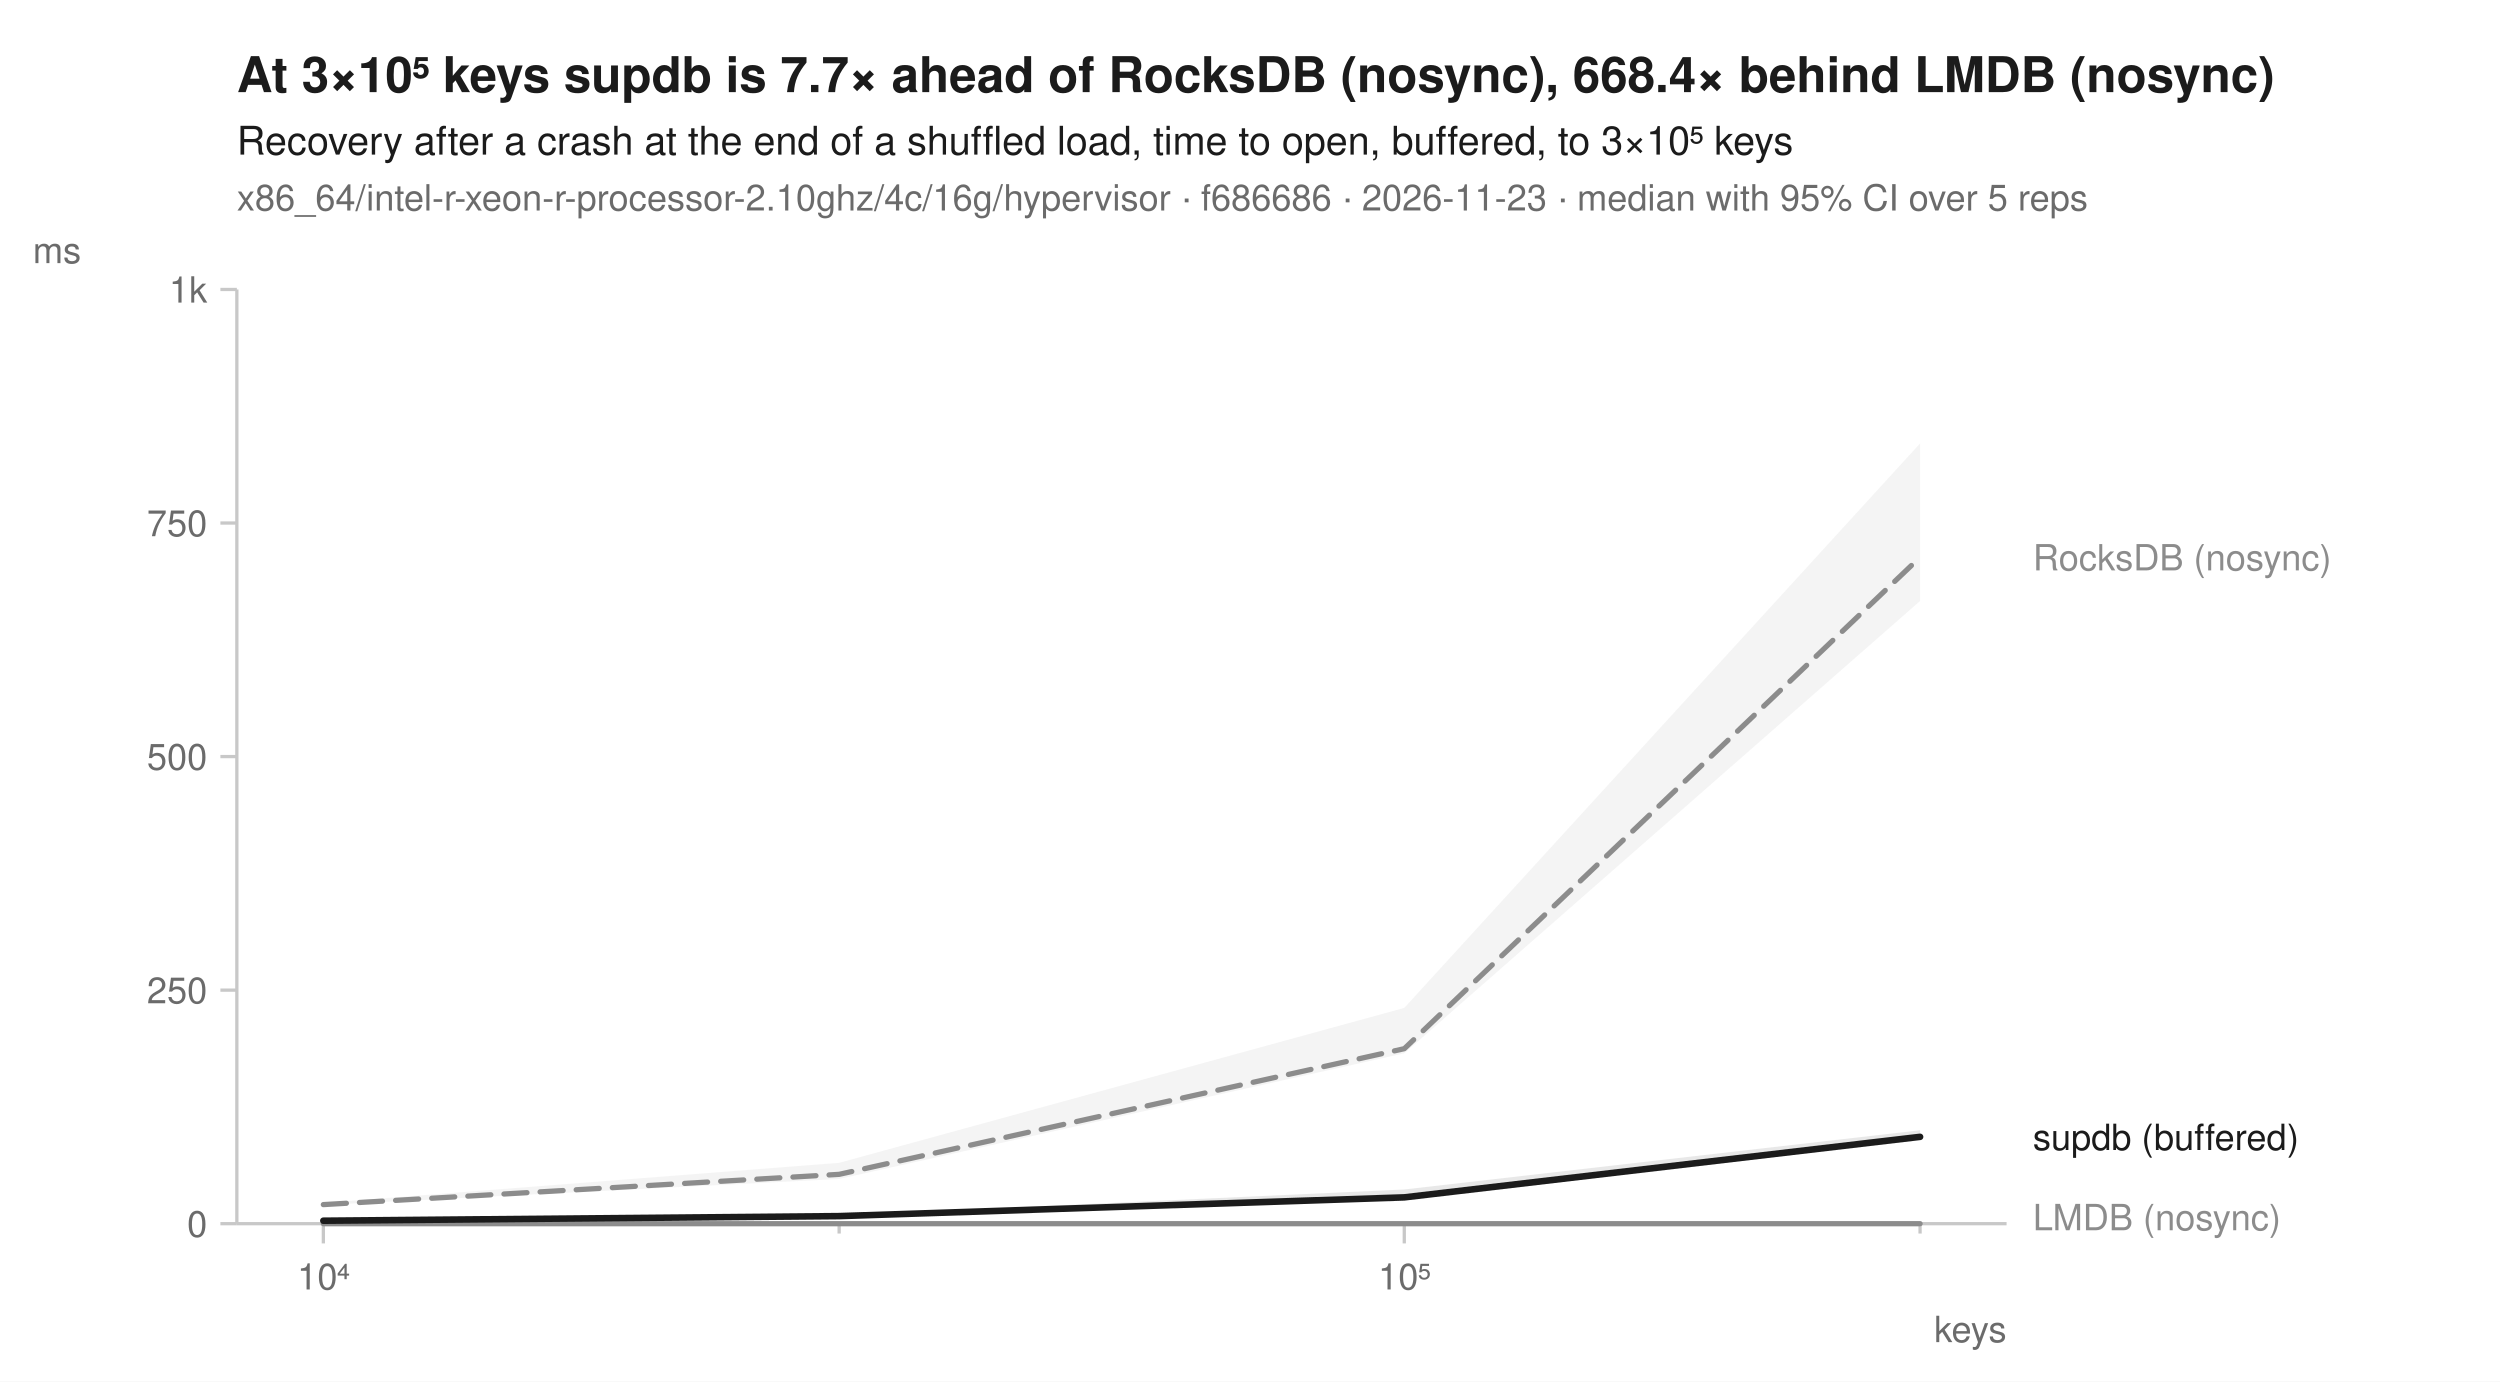
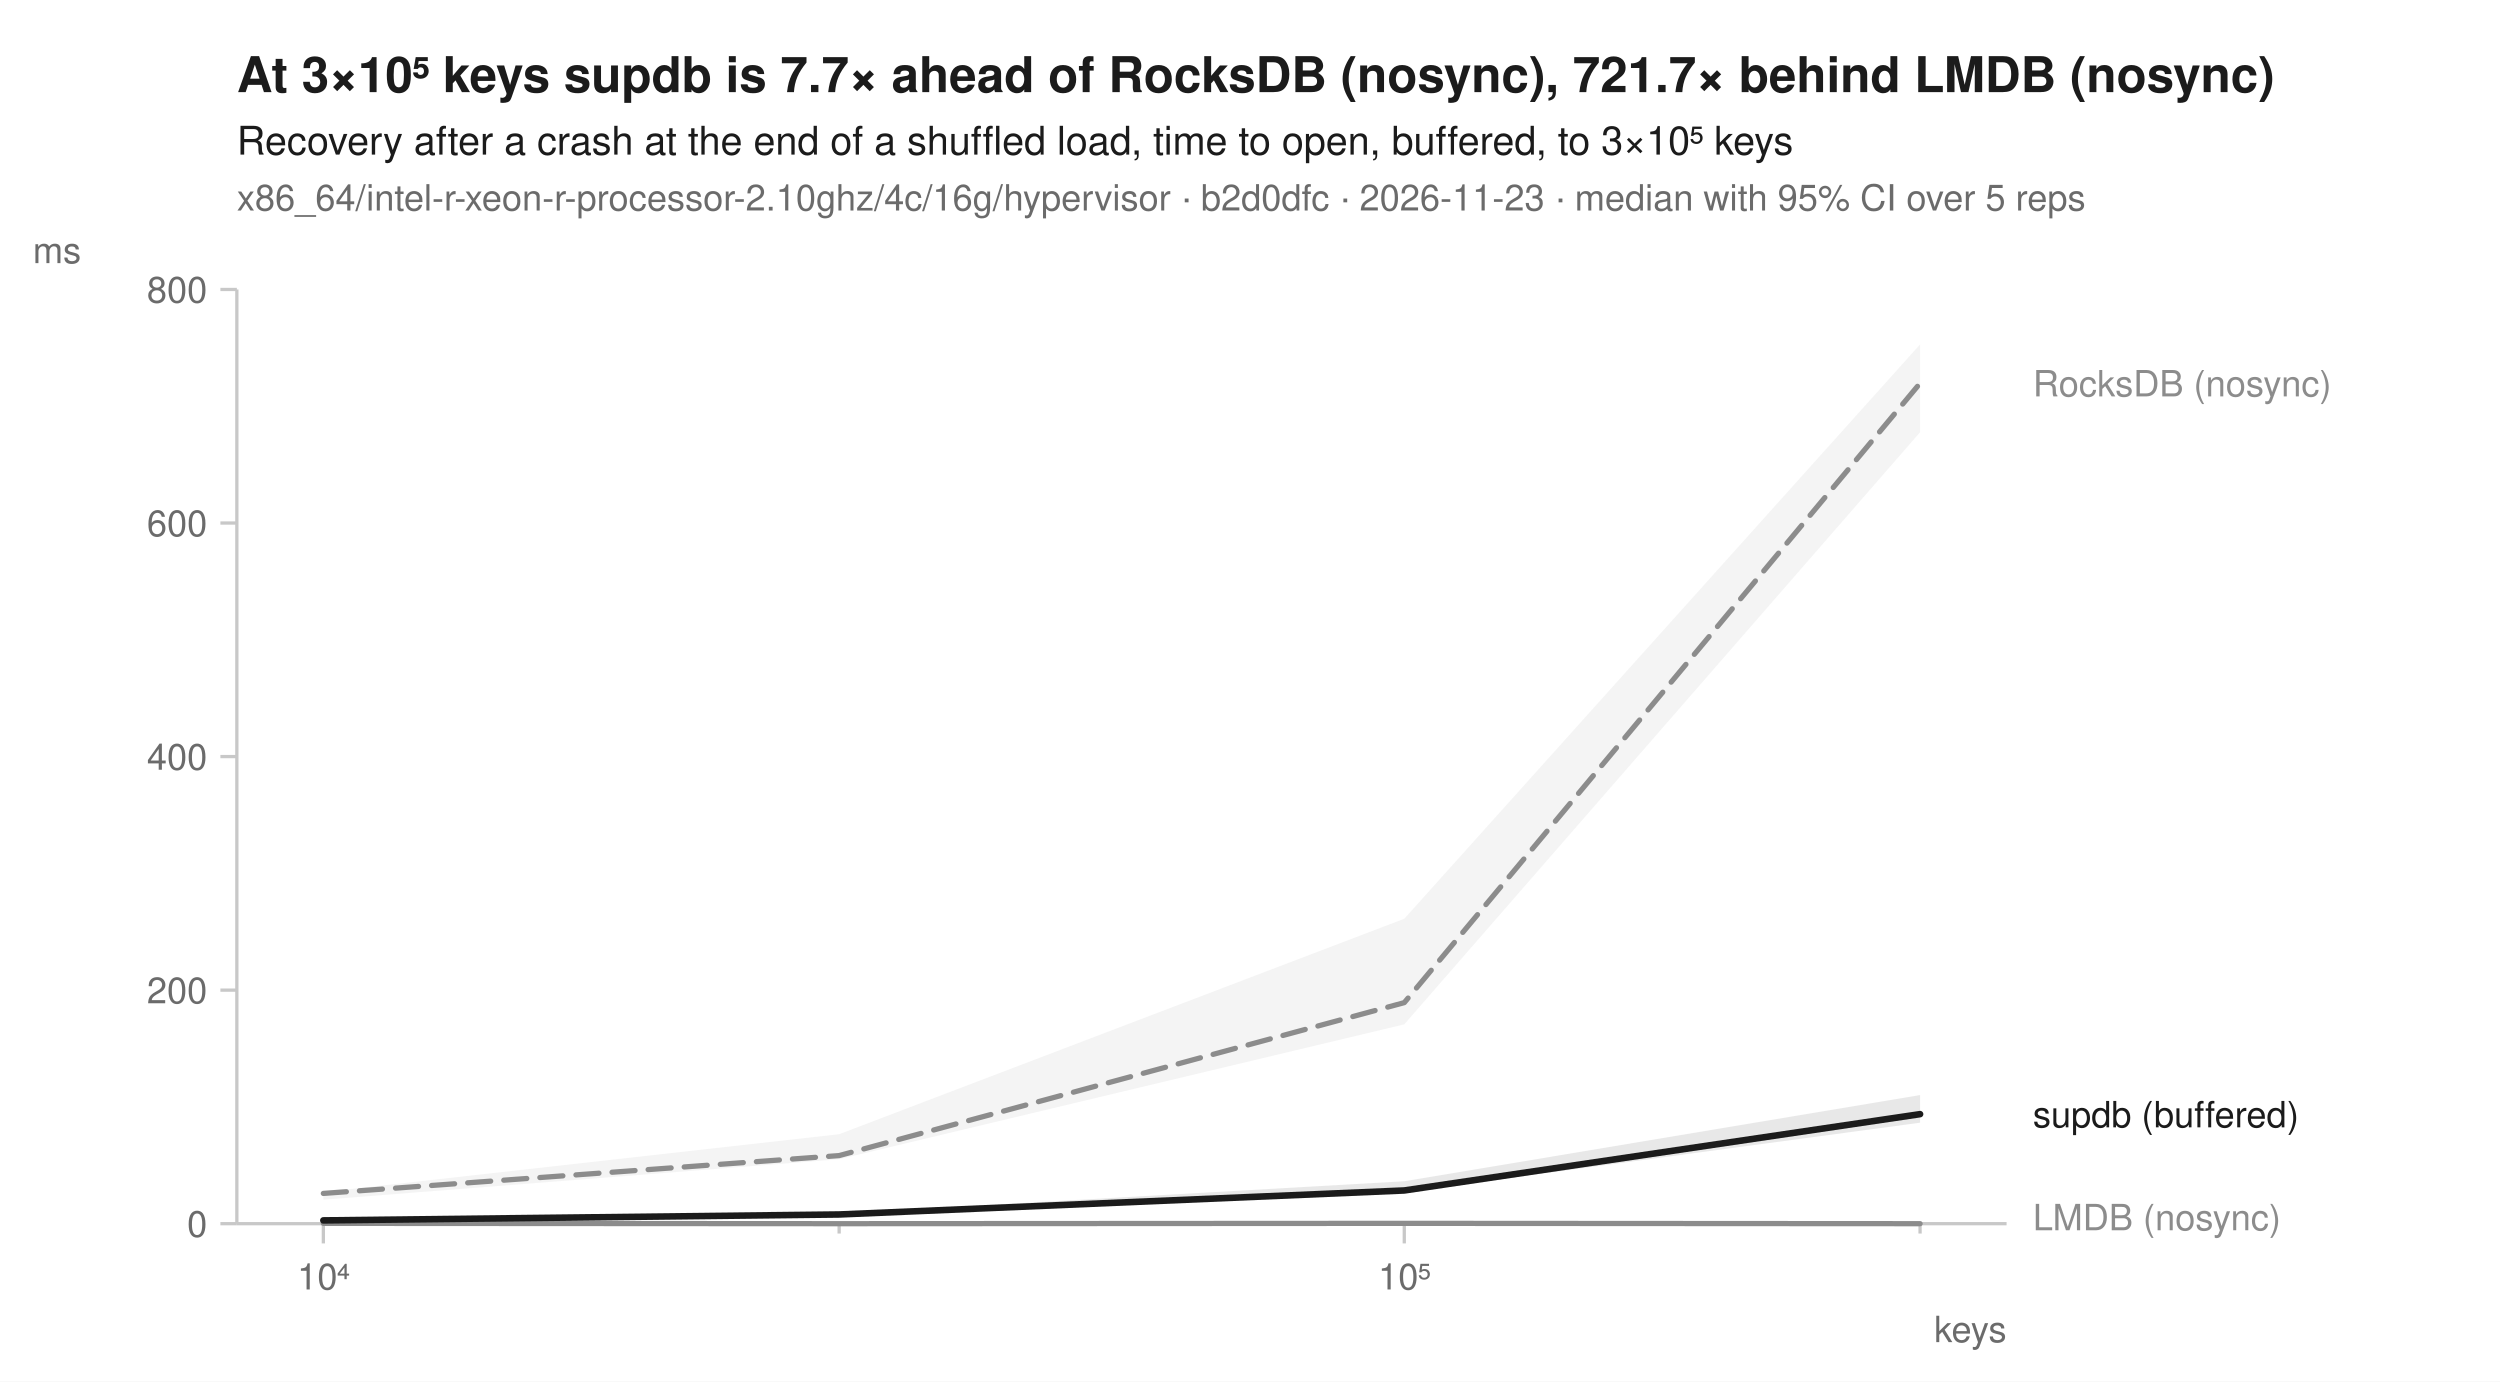
<svg xmlns="http://www.w3.org/2000/svg" width="760" height="420" viewBox="0 0 760 420" font-family="-apple-system, BlinkMacSystemFont, 'Segoe UI', Helvetica, Arial, sans-serif" fill="#1b1b1b">
  <rect width="760" height="420" fill="white" />
-   <text x="72" y="28" font-size="15" font-weight="600">At 3×10⁵ keys supdb is 7.7× ahead of RocksDB (nosync), 668.4× behind LMDB (nosync)</text>
+   <text x="72" y="28" font-size="15" font-weight="600">At 3×10⁵ keys supdb is 7.7× ahead of RocksDB (nosync), 721.7× behind LMDB (nosync)</text>
  <text x="72" y="47" font-size="12">Recovery after a crash at the end of a shuffled load, time to open, buffered, to 3×10⁵ keys</text>
-   <text x="72" y="64" font-size="11" fill="#6b6b6b">x86_64/intel-r-xeon-r-processor-2.10ghz/4c/16g/hypervisor · f686686 · 2026-11-23 · median with 95% CI over 5 reps</text>
+   <text x="72" y="64" font-size="11" fill="#6b6b6b">x86_64/intel-r-xeon-r-processor-2.10ghz/4c/16g/hypervisor · b2d0dfc · 2026-11-23 · median with 95% CI over 5 reps</text>
  <line x1="72" y1="372" x2="610" y2="372" stroke="#c8c8c8" stroke-width="1" />
  <line x1="72" y1="88" x2="72" y2="372" stroke="#c8c8c8" stroke-width="1" />
  <line x1="98.3" y1="372" x2="98.3" y2="378" stroke="#c8c8c8" stroke-width="1" />
  <text x="98.3" y="392" font-size="11" text-anchor="middle" fill="#6b6b6b">10⁴</text>
  <line x1="255.1" y1="372" x2="255.1" y2="375" stroke="#c8c8c8" stroke-width="1" />
  <line x1="426.9" y1="372" x2="426.9" y2="378" stroke="#c8c8c8" stroke-width="1" />
  <text x="426.9" y="392" font-size="11" text-anchor="middle" fill="#6b6b6b">10⁵</text>
  <line x1="583.7" y1="372" x2="583.7" y2="375" stroke="#c8c8c8" stroke-width="1" />
  <text x="610" y="408" font-size="11" text-anchor="end" fill="#6b6b6b">keys</text>
  <line x1="67" y1="372.0" x2="72" y2="372.0" stroke="#c8c8c8" stroke-width="1" />
  <text x="63" y="376.0" font-size="11" text-anchor="end" fill="#6b6b6b">0</text>
  <line x1="67" y1="301.0" x2="72" y2="301.0" stroke="#c8c8c8" stroke-width="1" />
-   <text x="63" y="305.0" font-size="11" text-anchor="end" fill="#6b6b6b">250</text>
+   <text x="63" y="305.0" font-size="11" text-anchor="end" fill="#6b6b6b">200</text>
  <line x1="67" y1="230.0" x2="72" y2="230.0" stroke="#c8c8c8" stroke-width="1" />
-   <text x="63" y="234.0" font-size="11" text-anchor="end" fill="#6b6b6b">500</text>
+   <text x="63" y="234.0" font-size="11" text-anchor="end" fill="#6b6b6b">400</text>
  <line x1="67" y1="159.0" x2="72" y2="159.0" stroke="#c8c8c8" stroke-width="1" />
-   <text x="63" y="163.0" font-size="11" text-anchor="end" fill="#6b6b6b">750</text>
+   <text x="63" y="163.0" font-size="11" text-anchor="end" fill="#6b6b6b">600</text>
  <line x1="67" y1="88.0" x2="72" y2="88.0" stroke="#c8c8c8" stroke-width="1" />
-   <text x="63" y="92.0" font-size="11" text-anchor="end" fill="#6b6b6b">1k</text>
+   <text x="63" y="92.0" font-size="11" text-anchor="end" fill="#6b6b6b">800</text>
  <text x="10" y="80" font-size="11" text-anchor="start" fill="#6b6b6b">ms</text>
-   <path d="M98.3,365.7 L255.1,353.5 L426.9,306.4 L583.7,134.8 L583.7,182.7 L426.9,320.2 L255.1,358.4 L98.3,366.3 Z" fill="#8c8c8c" fill-opacity="0.10" />
-   <path d="M98.3,371.9 L255.1,371.9 L426.9,371.9 L583.7,371.9 L583.7,372.0 L426.9,372.0 L255.1,372.0 L98.3,372.0 Z" fill="#8c8c8c" fill-opacity="0.10" />
-   <path d="M98.3,370.8 L255.1,369.5 L426.9,361.6 L583.7,343.6 L583.7,346.4 L426.9,364.4 L255.1,369.9 L98.3,371.2 Z" fill="#1b1b1b" fill-opacity="0.10" />
-   <path d="M98.3,366.2 L255.1,357.0 L426.9,318.8 L583.7,169.4 " fill="none" stroke="#8c8c8c" stroke-width="1.6" stroke-linejoin="round" stroke-linecap="round" stroke-dasharray="7,4" />
-   <path d="M98.3,372.0 L255.1,372.0 L426.9,372.0 L583.7,372.0 " fill="none" stroke="#8c8c8c" stroke-width="1.6" stroke-linejoin="round" stroke-linecap="round" />
-   <path d="M98.3,371.1 L255.1,369.7 L426.9,364.0 L583.7,345.6 " fill="none" stroke="#1b1b1b" stroke-width="2" stroke-linejoin="round" stroke-linecap="round" />
-   <text x="618.0" y="173.4" font-size="11" fill="#8c8c8c">RocksDB (nosync)</text>
-   <text x="618.0" y="349.6" font-size="11" fill="#1b1b1b">supdb (buffered)</text>
+   <path d="M98.3,362.4 L255.1,344.8 L426.9,279.3 L583.7,104.7 L583.7,131.4 L426.9,311.4 L255.1,352.4 L98.3,364.7 Z" fill="#8c8c8c" fill-opacity="0.10" />
+   <path d="M98.3,371.9 L255.1,372.0 L426.9,371.9 L583.7,371.9 L583.7,372.0 L426.9,372.0 L255.1,372.0 L98.3,372.0 Z" fill="#8c8c8c" fill-opacity="0.10" />
+   <path d="M98.3,370.6 L255.1,368.9 L426.9,359.1 L583.7,332.9 L583.7,341.3 L426.9,362.4 L255.1,369.4 L98.3,371.0 Z" fill="#1b1b1b" fill-opacity="0.10" />
+   <path d="M98.3,362.8 L255.1,351.3 L426.9,304.8 L583.7,116.5 " fill="none" stroke="#8c8c8c" stroke-width="1.6" stroke-linejoin="round" stroke-linecap="round" stroke-dasharray="7,4" />
+   <path d="M98.3,371.9 L255.1,372.0 L426.9,371.9 L583.7,372.0 " fill="none" stroke="#8c8c8c" stroke-width="1.6" stroke-linejoin="round" stroke-linecap="round" />
+   <path d="M98.3,371.0 L255.1,369.2 L426.9,361.9 L583.7,338.7 " fill="none" stroke="#1b1b1b" stroke-width="2" stroke-linejoin="round" stroke-linecap="round" />
+   <text x="618.0" y="120.5" font-size="11" fill="#8c8c8c">RocksDB (nosync)</text>
+   <text x="618.0" y="342.7" font-size="11" fill="#1b1b1b">supdb (buffered)</text>
  <text x="618.0" y="374.0" font-size="11" fill="#8c8c8c">LMDB (nosync)</text>
</svg>
